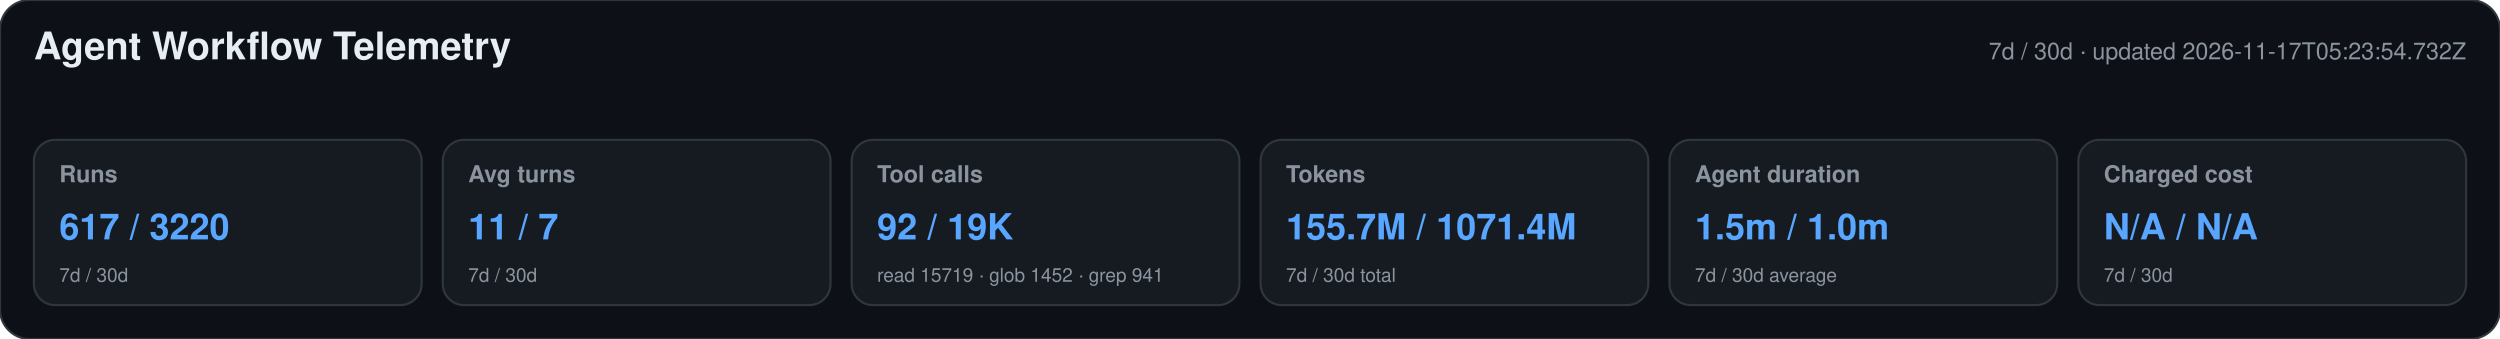
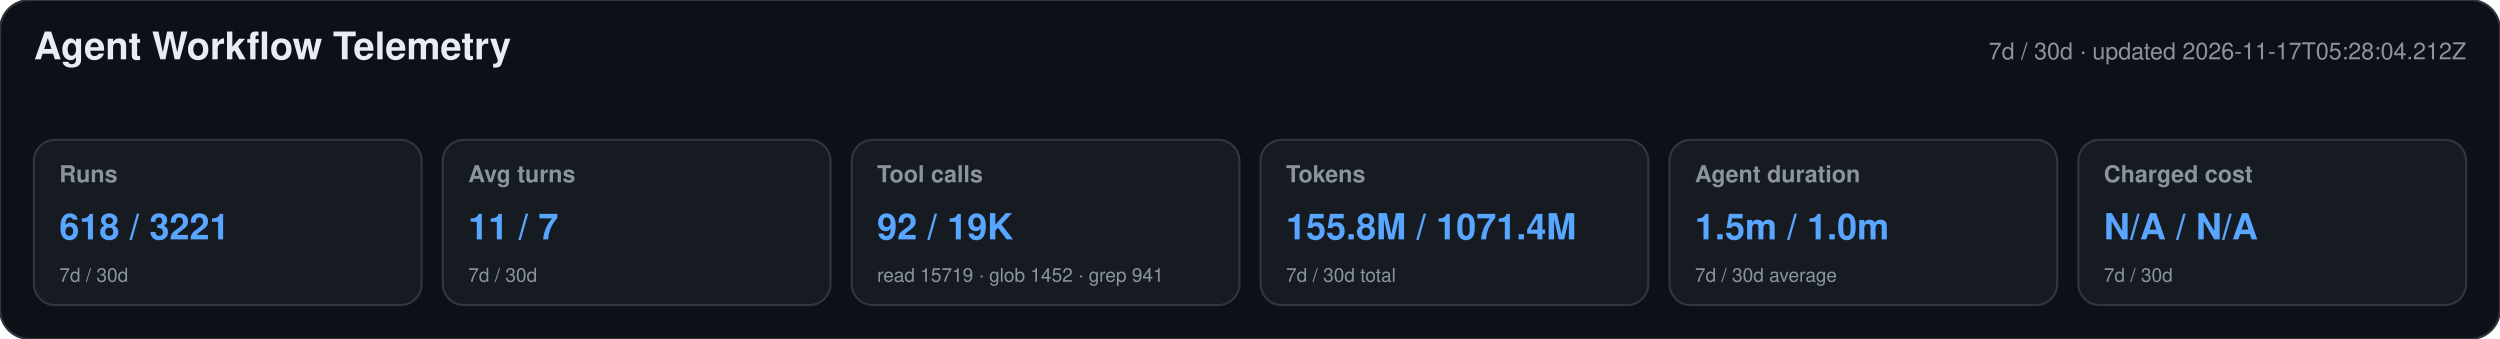
<svg xmlns="http://www.w3.org/2000/svg" width="1180" height="160" viewBox="0 0 1180 160" role="img" aria-labelledby="title desc">
  <style>text{font-family:-apple-system,BlinkMacSystemFont,"Segoe UI",Helvetica,Arial,sans-serif}.heading{font-size:18px;font-weight:650;fill:#e6edf3}.meta,.label,.secondary{fill:#8b949e}.meta,.label{font-size:11px}.label{font-weight:600}.primary{font-size:17px;font-weight:700;fill:#58a6ff}.secondary{font-size:9px}</style>
  <rect width="1180" height="160" rx="14" fill="#0d1117" stroke="#30363d" />
  <text x="16" y="28" class="heading">Agent Workflow Telemetry</text>
-   <text x="1164" y="28" text-anchor="end" class="meta">7d / 30d · updated 2026-11-17T05:23:54.732Z</text>
+   <text x="1164" y="28" text-anchor="end" class="meta">7d / 30d · updated 2026-11-17T05:28:04.212Z</text>
  <g>
    <rect x="16" y="66" width="183" height="78" rx="10" fill="#161b22" stroke="#30363d" />
    <text x="28" y="86" class="label">Runs</text>
-     <text x="28" y="113" class="primary">617 / 3220</text>
+     <text x="28" y="113" class="primary">618 / 3221</text>
    <text x="28" y="133" class="secondary">7d / 30d</text>
  </g>
  <g>
    <rect x="209" y="66" width="183" height="78" rx="10" fill="#161b22" stroke="#30363d" />
    <text x="221" y="86" class="label">Avg turns</text>
    <text x="221" y="113" class="primary">11 / 7</text>
    <text x="221" y="133" class="secondary">7d / 30d</text>
  </g>
  <g>
    <rect x="402" y="66" width="183" height="78" rx="10" fill="#161b22" stroke="#30363d" />
    <text x="414" y="86" class="label">Tool calls</text>
    <text x="414" y="113" class="primary">92 / 19K</text>
    <text x="414" y="133" class="secondary">read 15719 · glob 1452 · grep 941</text>
  </g>
  <g>
    <rect x="595" y="66" width="183" height="78" rx="10" fill="#161b22" stroke="#30363d" />
    <text x="607" y="86" class="label">Tokens</text>
-     <text x="607" y="113" class="primary">155.7M / 1071.4M</text>
+     <text x="607" y="113" class="primary">155.8M / 1071.4M</text>
    <text x="607" y="133" class="secondary">7d / 30d total</text>
  </g>
  <g>
    <rect x="788" y="66" width="183" height="78" rx="10" fill="#161b22" stroke="#30363d" />
    <text x="800" y="86" class="label">Agent duration</text>
    <text x="800" y="113" class="primary">1.5m / 1.0m</text>
    <text x="800" y="133" class="secondary">7d / 30d average</text>
  </g>
  <g>
    <rect x="981" y="66" width="183" height="78" rx="10" fill="#161b22" stroke="#30363d" />
    <text x="993" y="86" class="label">Charged cost</text>
    <text x="993" y="113" class="primary">N/A / N/A</text>
    <text x="993" y="133" class="secondary">7d / 30d</text>
  </g>
</svg>
